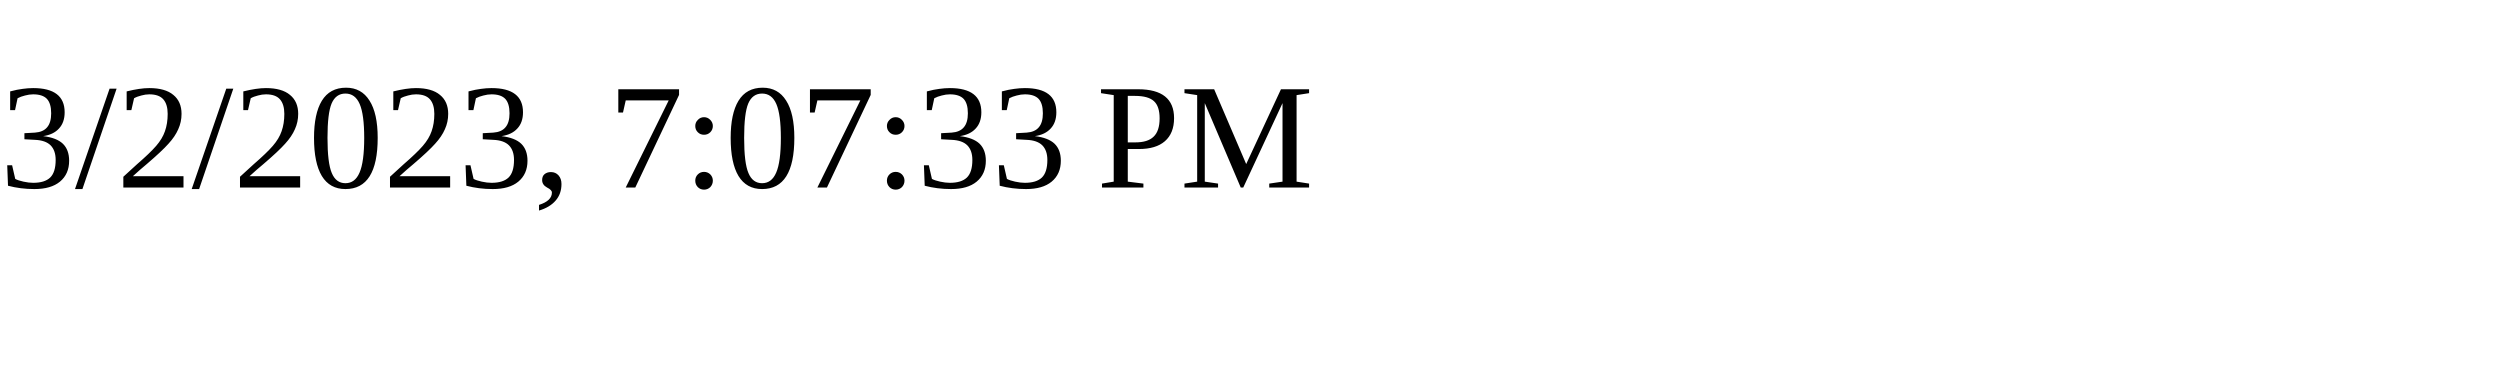
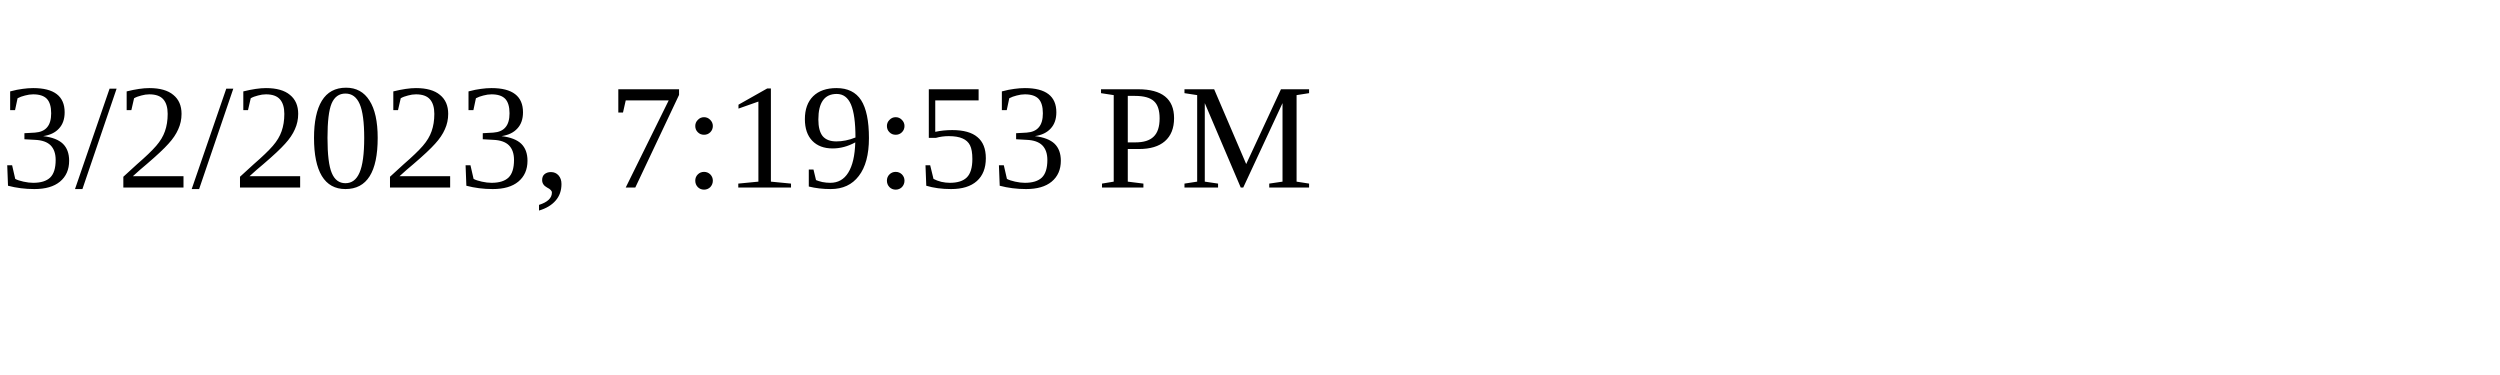
<svg xmlns="http://www.w3.org/2000/svg" height="30" width="200">
-   <text x="0" y="15">3/2/2023, 7:07:33 PM</text>
+   <text x="0" y="15">3/2/2023, 7:19:53 PM</text>
</svg>
